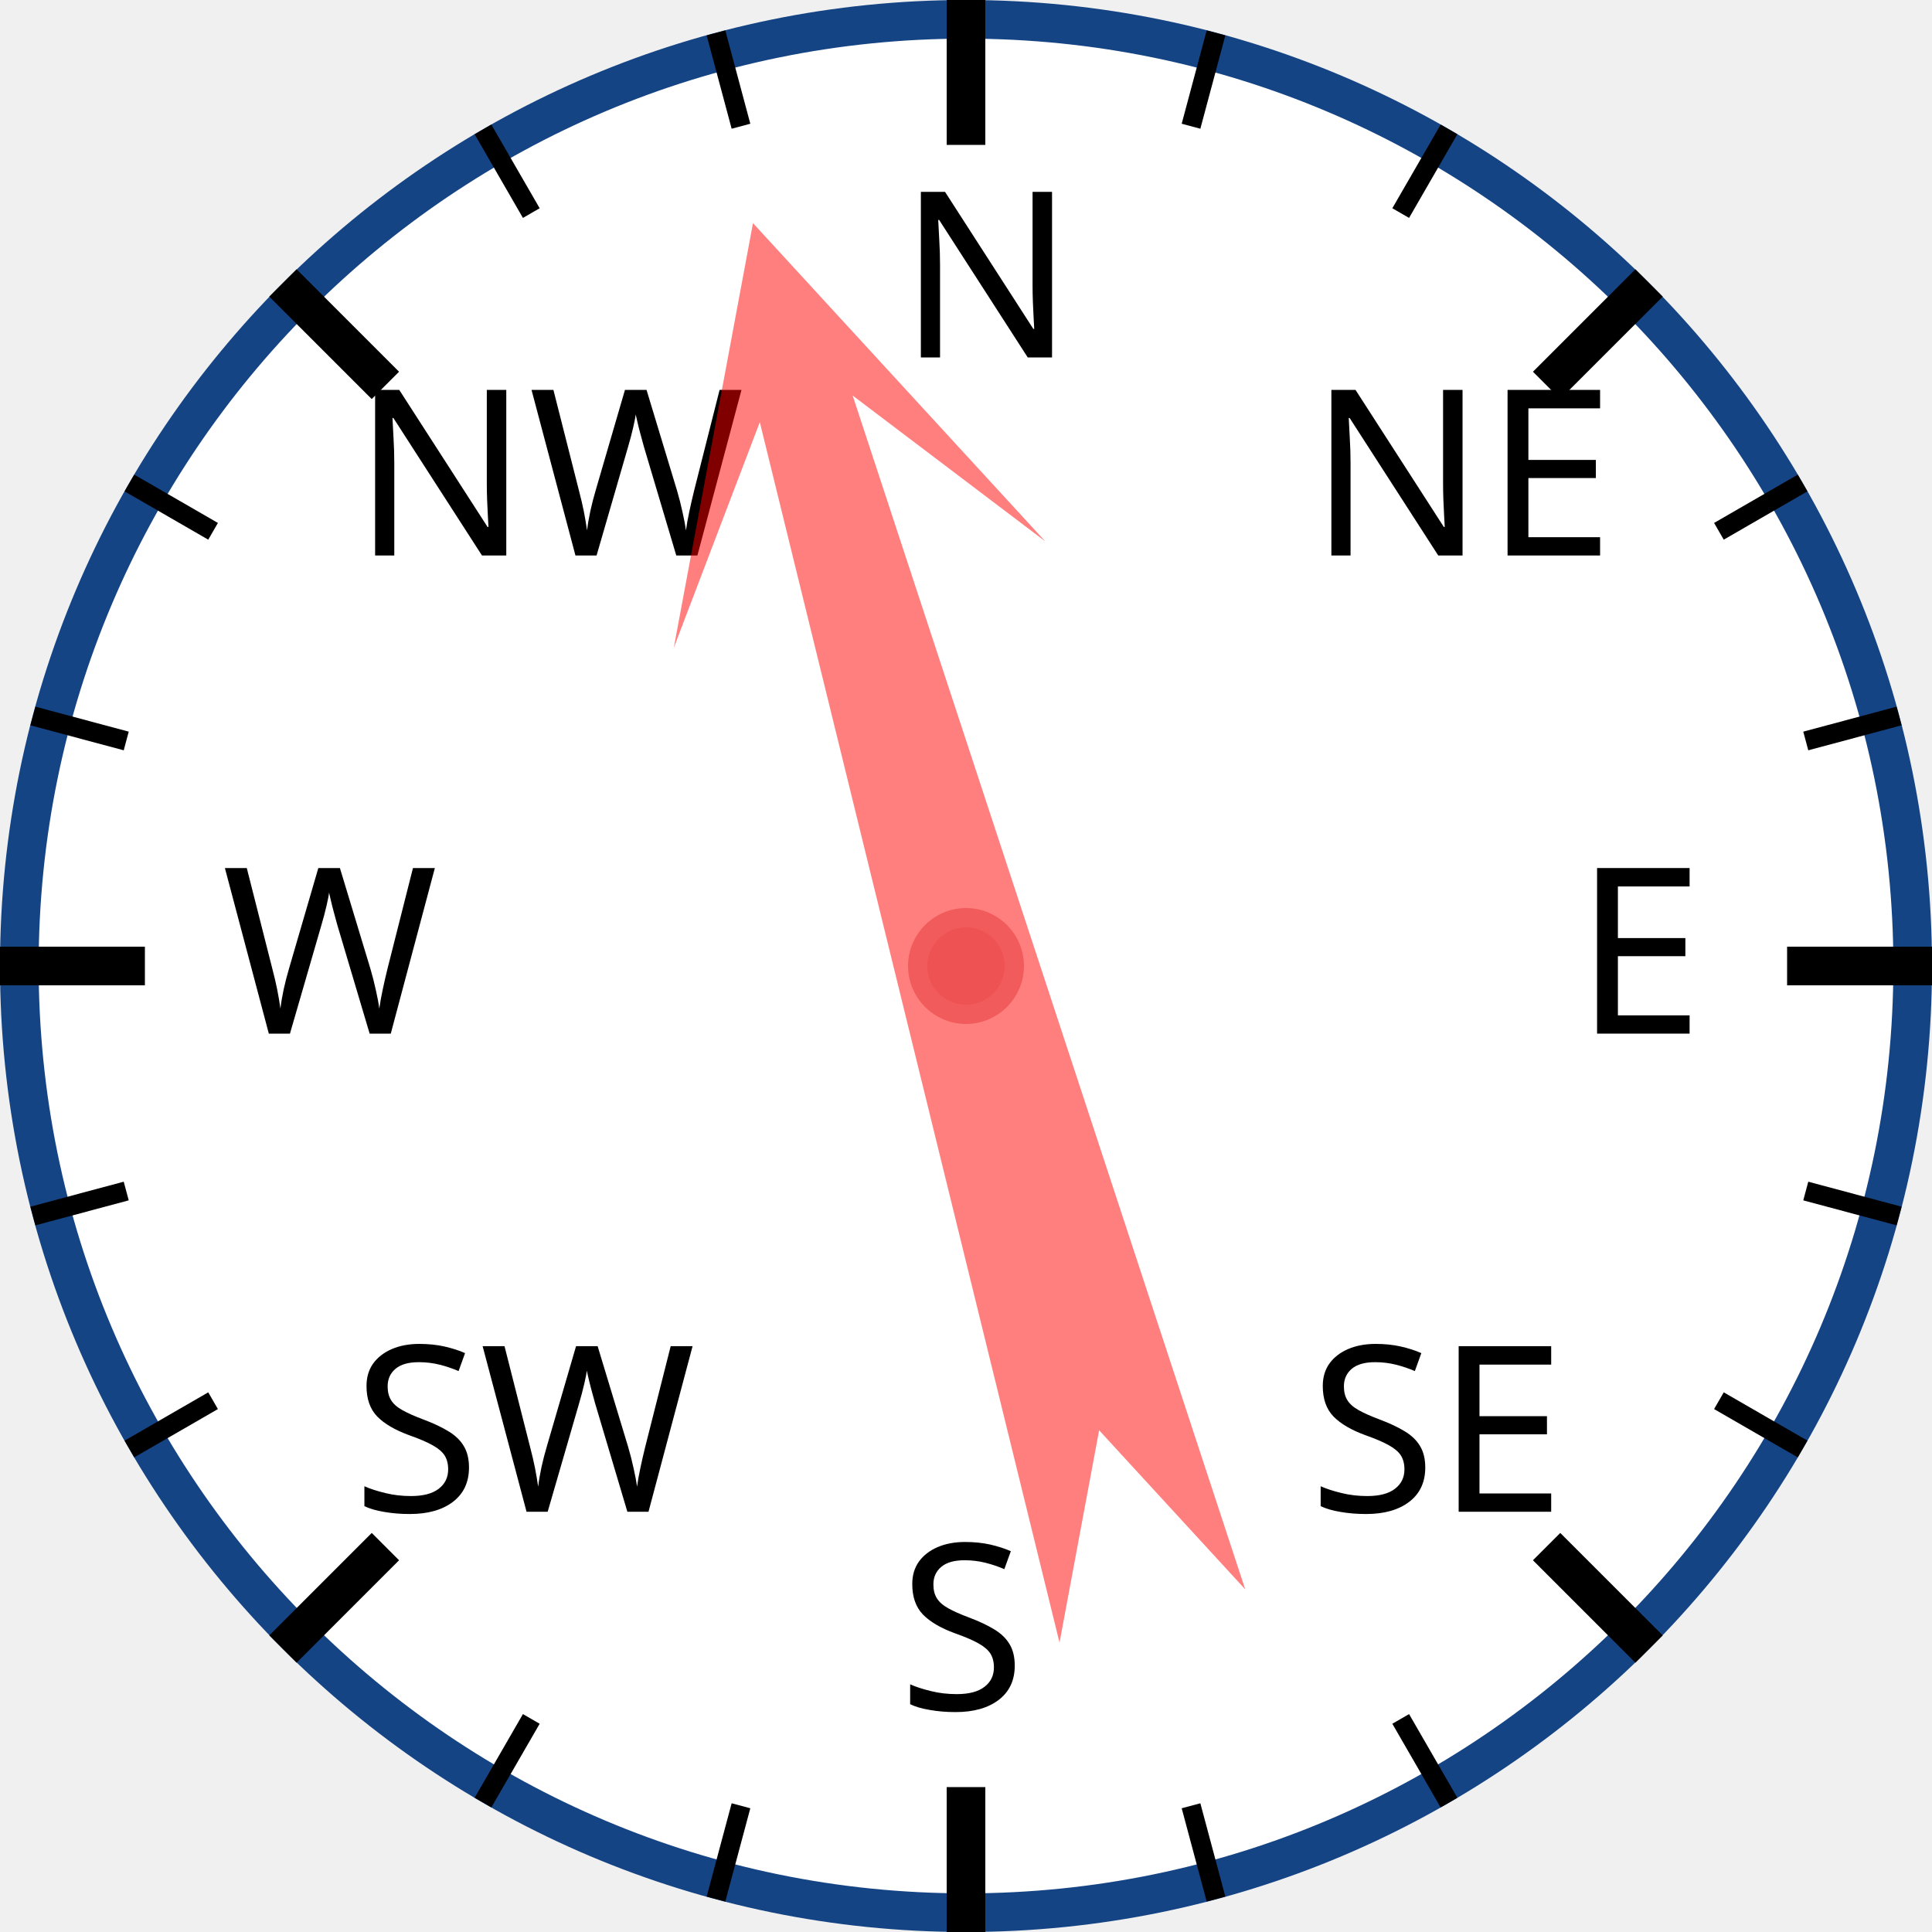
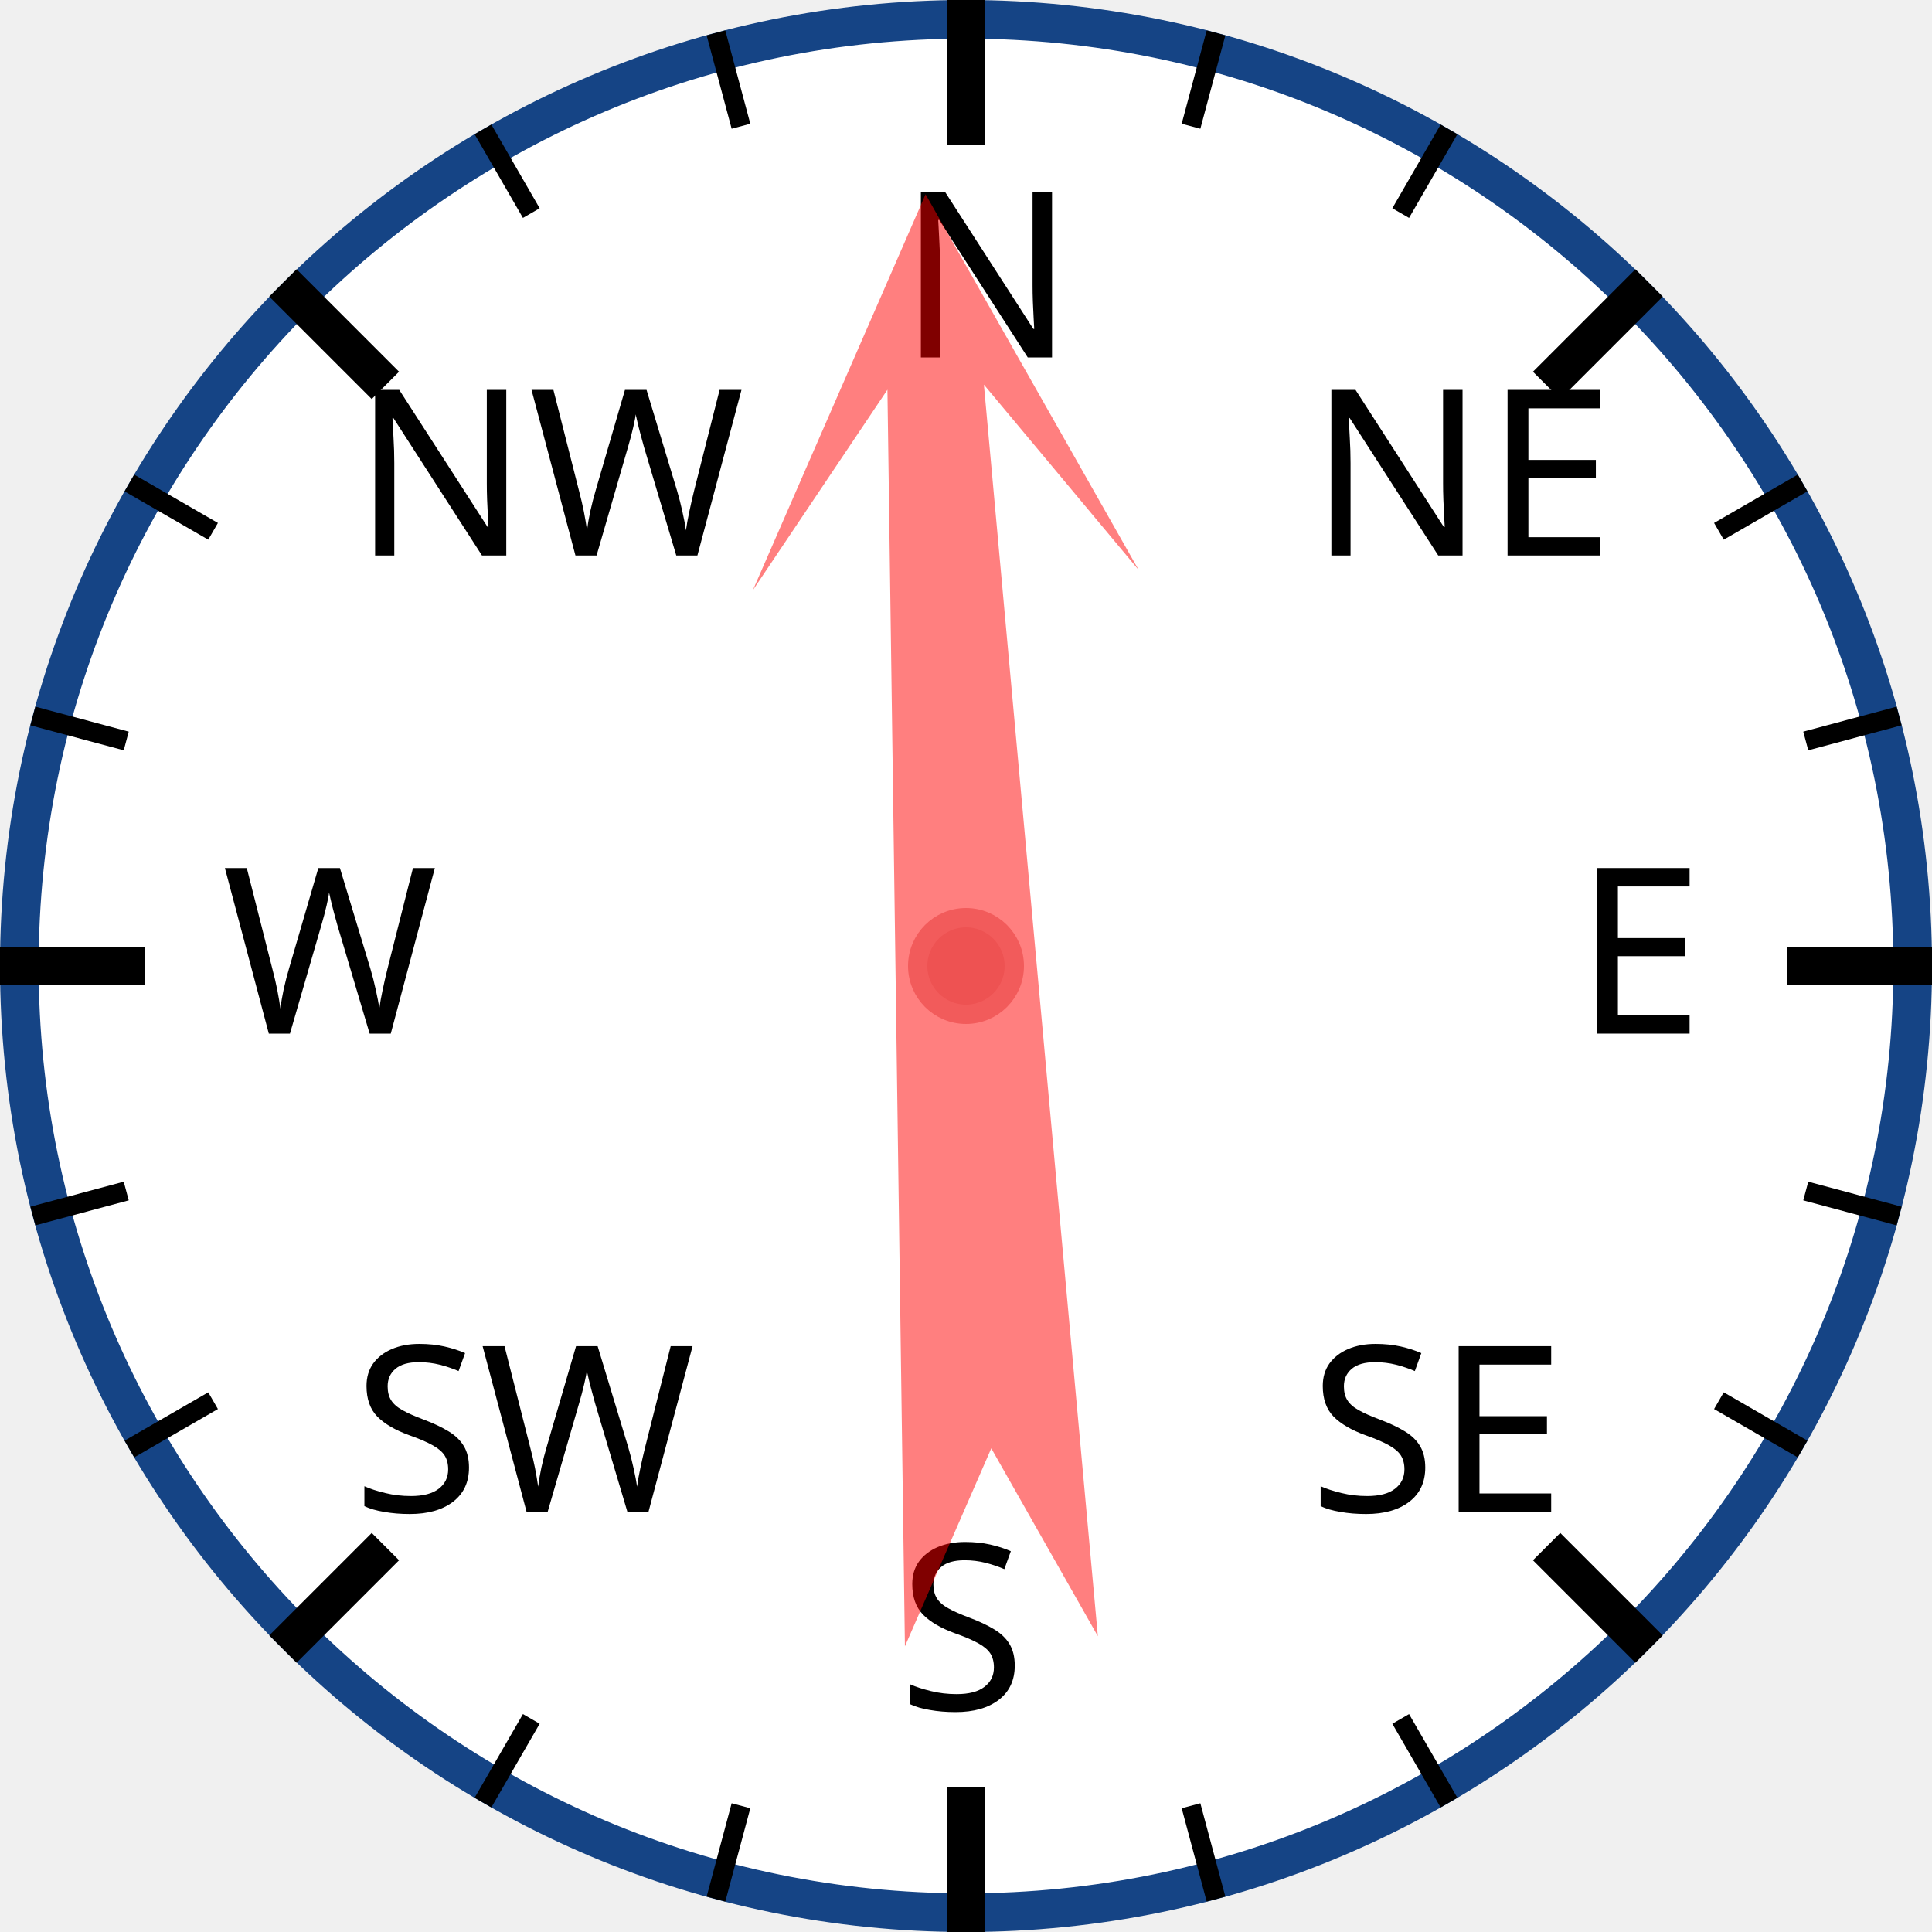
<svg xmlns="http://www.w3.org/2000/svg" width="120px" height="120px" viewBox="0 0 200 200">
  <circle cx="100" cy="100" r="98" style="fill: white; stroke: #154485; stroke-width: 4;" />
  <text x="93.0" y="37.0" style="font-family: sans-serif; font-size: 18pt;">N</text>
  <line x1="100.0" y1="0.0" x2="100.0" y2="15.0" style="stroke: black; stroke-width: 4;" />
  <line x1="74.118" y1="3.407" x2="76.706" y2="13.067" style="stroke: black; stroke-width: 2;" />
  <line x1="50" y1="13.397" x2="55" y2="22.058" style="stroke: black; stroke-width: 2;" />
  <text x="36.503" y="57.503" style="font-family: sans-serif; font-size: 18pt;">NW</text>
  <line x1="29.289" y1="29.289" x2="39.896" y2="39.896" style="stroke: black; stroke-width: 4;" />
  <line x1="13.397" y1="50" x2="22.058" y2="55" style="stroke: black; stroke-width: 2;" />
  <line x1="3.407" y1="74.118" x2="13.067" y2="76.706" style="stroke: black; stroke-width: 2;" />
  <text x="23.0" y="107.0" style="font-family: sans-serif; font-size: 18pt;">W</text>
  <line x1="0.0" y1="100.0" x2="15.0" y2="100.0" style="stroke: black; stroke-width: 4;" />
  <line x1="3.407" y1="125.882" x2="13.067" y2="123.294" style="stroke: black; stroke-width: 2;" />
  <line x1="13.397" y1="150" x2="22.058" y2="145" style="stroke: black; stroke-width: 2;" />
  <text x="36.503" y="156.497" style="font-family: sans-serif; font-size: 18pt;">SW</text>
  <line x1="29.289" y1="170.711" x2="39.896" y2="160.104" style="stroke: black; stroke-width: 4;" />
  <line x1="50" y1="186.603" x2="55" y2="177.942" style="stroke: black; stroke-width: 2;" />
  <line x1="74.118" y1="196.593" x2="76.706" y2="186.933" style="stroke: black; stroke-width: 2;" />
  <text x="93" y="177.0" style="font-family: sans-serif; font-size: 18pt;">S</text>
  <line x1="100" y1="200.0" x2="100" y2="185.0" style="stroke: black; stroke-width: 4;" />
  <line x1="125.882" y1="196.593" x2="123.294" y2="186.933" style="stroke: black; stroke-width: 2;" />
  <line x1="150.0" y1="186.603" x2="145.0" y2="177.942" style="stroke: black; stroke-width: 2;" />
  <text x="135.497" y="156.497" style="font-family: sans-serif; font-size: 18pt;">SE</text>
  <line x1="170.711" y1="170.711" x2="160.104" y2="160.104" style="stroke: black; stroke-width: 4;" />
  <line x1="186.603" y1="150" x2="177.942" y2="145" style="stroke: black; stroke-width: 2;" />
  <line x1="196.593" y1="125.882" x2="186.933" y2="123.294" style="stroke: black; stroke-width: 2;" />
  <text x="163.0" y="107" style="font-family: sans-serif; font-size: 18pt;">E</text>
  <line x1="200.0" y1="100" x2="185.0" y2="100" style="stroke: black; stroke-width: 4;" />
  <line x1="196.593" y1="74.118" x2="186.933" y2="76.706" style="stroke: black; stroke-width: 2;" />
  <line x1="186.603" y1="50" x2="177.942" y2="55" style="stroke: black; stroke-width: 2;" />
  <text x="135.497" y="57.503" style="font-family: sans-serif; font-size: 18pt;">NE</text>
  <line x1="170.711" y1="29.289" x2="160.104" y2="39.896" style="stroke: black; stroke-width: 4;" />
  <line x1="150" y1="13.397" x2="145" y2="22.058" style="stroke: black; stroke-width: 2;" />
  <line x1="125.882" y1="3.407" x2="123.294" y2="13.067" style="stroke: black; stroke-width: 2;" />
-   <polygon points="100 20 120 60 105 40 110 170 100 150 90 170 95 40 80 60" style="fill: red; fill-opacity: 0.5;" transform="rotate(344,100,100)" />
+   <polygon points="100 20 120 60 105 40 110 170 100 150 90 170 95 40 80 60" style="fill: red; fill-opacity: 0.5;" transform="rotate(357,100,100)" />
  <circle cx="100" cy="100" r="5" style="fill: #EE5252; stroke: #F25B5B; stroke-width: 2;" />
</svg>
